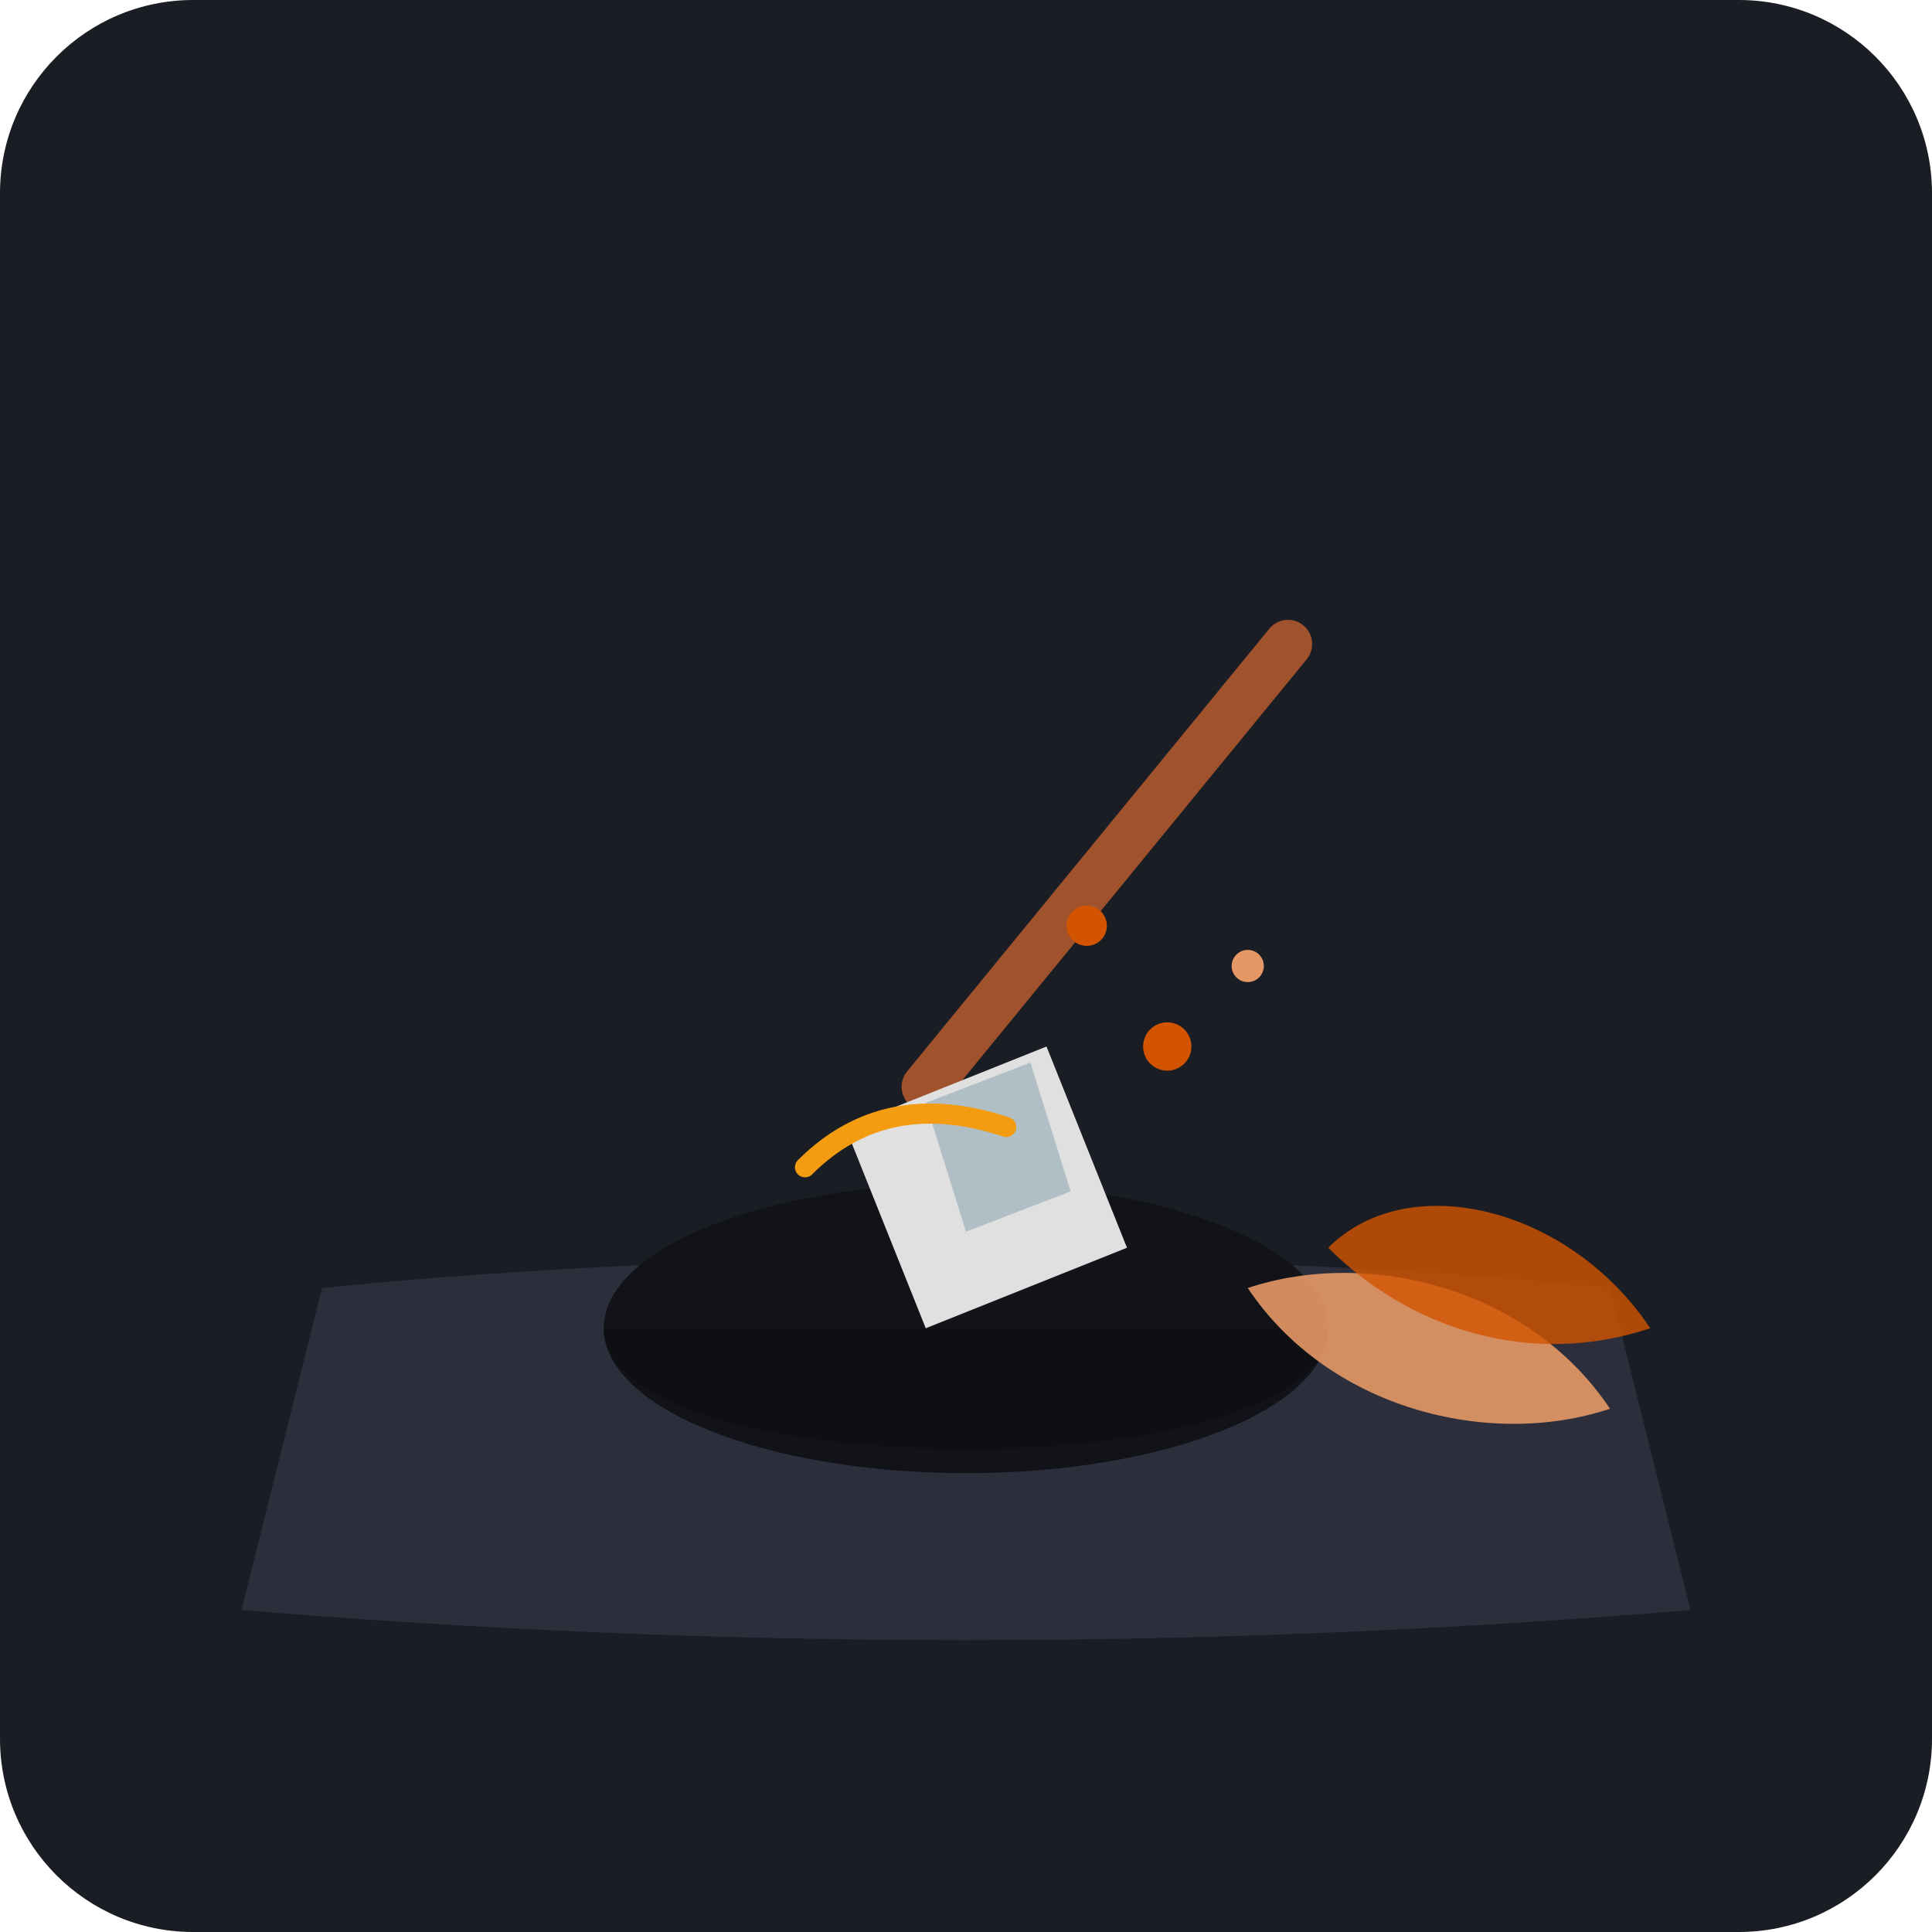
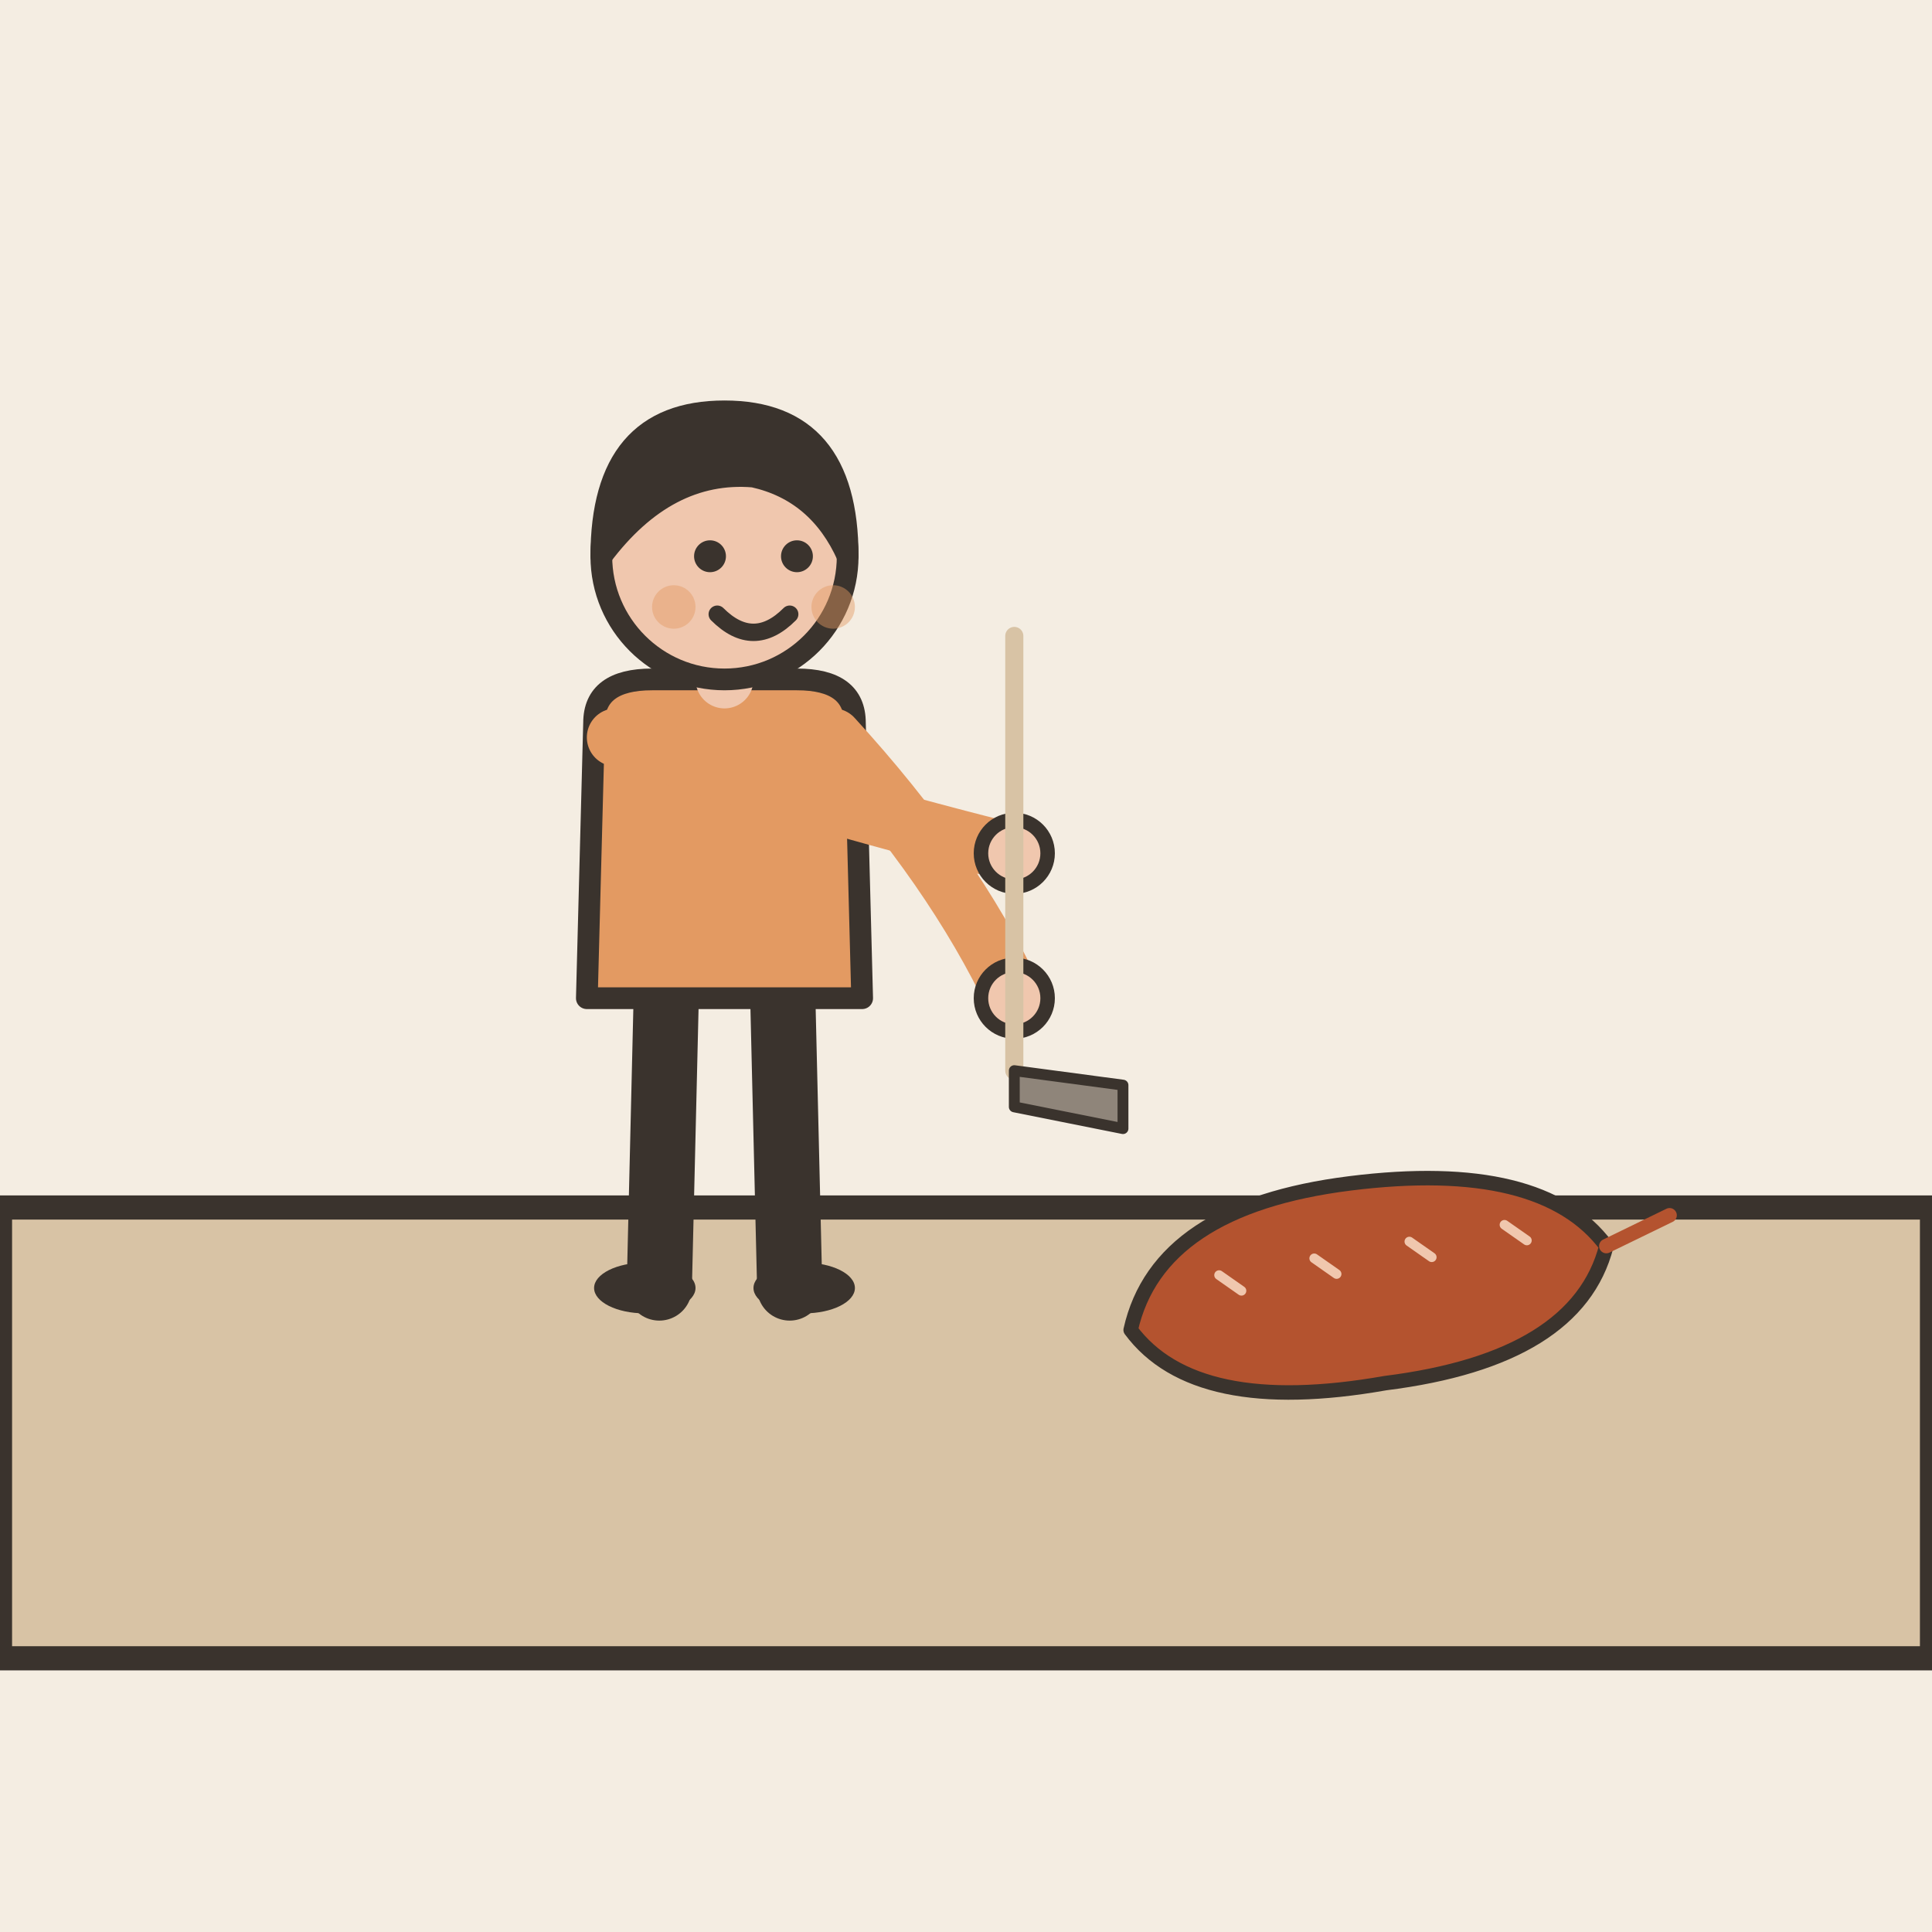
- <svg xmlns="http://www.w3.org/2000/svg" width="240" height="240" viewBox="0 0 240 240">
-   <rect width="240" height="240" rx="24" fill="#1A1D24" />
-   <path d="M40 160 C 90 155, 150 155, 200 160 L 210 200 C 150 205, 90 205, 30 200 Z" fill="#2C2E3B" />
-   <ellipse cx="120" cy="165" rx="45" ry="18" fill="#111318" />
-   <path d="M 75 165 C 75 185, 165 185, 165 165 Z" fill="#0D0F12" />
-   <path d="M 155 160 C 170 155, 190 160, 200 175 C 185 180, 165 175, 155 160 Z" fill="#E59866" opacity="0.9" />
-   <path d="M 165 155 C 175 145, 195 150, 205 165 C 190 170, 175 165, 165 155 Z" fill="#D35400" opacity="0.8" />
-   <line x1="160" y1="80" x2="115" y2="135" stroke="#A0522D" stroke-width="6" stroke-linecap="round" />
-   <path d="M 105 140 L 130 130 L 140 155 L 115 165 Z" fill="#E0E0E0" />
-   <path d="M 115 137 L 128 132 L 133 148 L 120 153 Z" fill="#B0BEC5" />
-   <circle cx="145" cy="130" r="3" fill="#D35400" />
-   <circle cx="155" cy="120" r="2" fill="#E59866" />
-   <circle cx="135" cy="115" r="2.5" fill="#D35400" />
-   <path d="M 100 145 Q 110 135, 125 140" fill="none" stroke="#F39C12" stroke-width="2.5" stroke-linecap="round" />
+ <svg xmlns="http://www.w3.org/2000/svg" viewBox="0 0 240 240" data-style="editorial">
+   <rect width="240" height="240" fill="#F4EDE2" />
+   <path d="M0 206L0 150L240 150L240 206Z" fill="#D8C3A5" stroke="#3A332D" stroke-width="3" stroke-linecap="round" stroke-linejoin="round" />
+   <g transform="translate(90 160) scale(0.9 0.9)">
+     <path d="M-8 -42L-9 0" stroke="#3A332D" stroke-width="9" stroke-linecap="round" fill="none" />
+     <path d="M8 -42L9 0" stroke="#3A332D" stroke-width="9" stroke-linecap="round" fill="none" />
+     <ellipse cx="-11" cy="0" rx="7" ry="3.5" fill="#3A332D" />
+     <ellipse cx="11" cy="0" rx="7" ry="3.5" fill="#3A332D" />
+     <path d="M-18 -78Q-18 -84 -10 -84L10 -84Q18 -84 18 -78L19 -40L-19 -40Z" fill="#E39A62" stroke="#3A332D" stroke-width="3" stroke-linecap="round" stroke-linejoin="round" />
+     <path d="M-15 -76Q8.5 -68 40 -60" fill="none" stroke="#E39A62" stroke-width="8" stroke-linecap="round" stroke-linejoin="round" />
+     <circle cx="40" cy="-60" r="4.6" fill="#F0C7AE" stroke="#3A332D" stroke-linecap="round" stroke-linejoin="round" stroke-width="2" />
+     <path d="M15 -76Q31.5 -58 40 -40" fill="none" stroke="#E39A62" stroke-width="8" stroke-linecap="round" stroke-linejoin="round" />
+     <circle cx="40" cy="-40" r="4.6" fill="#F0C7AE" stroke="#3A332D" stroke-linecap="round" stroke-linejoin="round" stroke-width="2" />
+     <path d="M0 -84L0 -88" stroke="#F0C7AE" stroke-width="8" stroke-linecap="round" fill="none" />
+     <circle cx="0" cy="-101" r="17" fill="#F0C7AE" stroke="#3A332D" stroke-width="3" stroke-linecap="round" stroke-linejoin="round" />
+     <path d="M-17 -101Q-17 -121 0 -121Q17 -121 17 -101Q13 -110 4 -112Q-8 -113 -17 -101Z" fill="#3A332D" stroke="#3A332D" stroke-width="3" stroke-linecap="round" stroke-linejoin="round" />
+     <circle cx="-2" cy="-101" r="2.2" fill="#3A332D" />
+     <circle cx="10" cy="-101" r="2.2" fill="#3A332D" />
+     <path d="M-1 -93Q4 -88 9 -93" fill="none" stroke="#3A332D" stroke-width="2.4" stroke-linecap="round" stroke-linejoin="round" />
+     <circle cx="-7" cy="-94" r="3" fill="#E39A62" opacity="0.45" />
+     <circle cx="15" cy="-94" r="3" fill="#E39A62" opacity="0.45" />
+     <g transform="translate(40 -50) scale(0.5 0.5)">
+       <path d="M0 -80L0 40" stroke="#D8C3A5" stroke-width="5" stroke-linecap="round" fill="none" />
+       <path d="M0 40L30 44L30 56L0 50Z" fill="#8F857A" stroke="#3A332D" stroke-width="3" stroke-linecap="round" stroke-linejoin="round" />
+     </g>
+   </g>
+   <g transform="translate(170 160) rotate(-10) scale(0.6 0.6)">
+     <path d="M-50 0Q-40 -24 0 -22Q40 -20 50 0Q40 22 0 20Q-40 20 -50 0Z" fill="#B4532F" stroke="#3A332D" stroke-width="3" stroke-linecap="round" stroke-linejoin="round" />
+     <path d="M50 0L64 -4" fill="none" stroke="#B4532F" stroke-width="3" stroke-linecap="round" stroke-linejoin="round" />
+     <path d="M-30 -8L-26 -4" stroke="#F0C7AE" stroke-width="2" stroke-linecap="round" fill="none" />
+     <path d="M-10 -8L-6 -4" stroke="#F0C7AE" stroke-width="2" stroke-linecap="round" fill="none" />
+     <path d="M10 -8L14 -4" stroke="#F0C7AE" stroke-width="2" stroke-linecap="round" fill="none" />
+     <path d="M30 -8L34 -4" stroke="#F0C7AE" stroke-width="2" stroke-linecap="round" fill="none" />
+   </g>
</svg>
